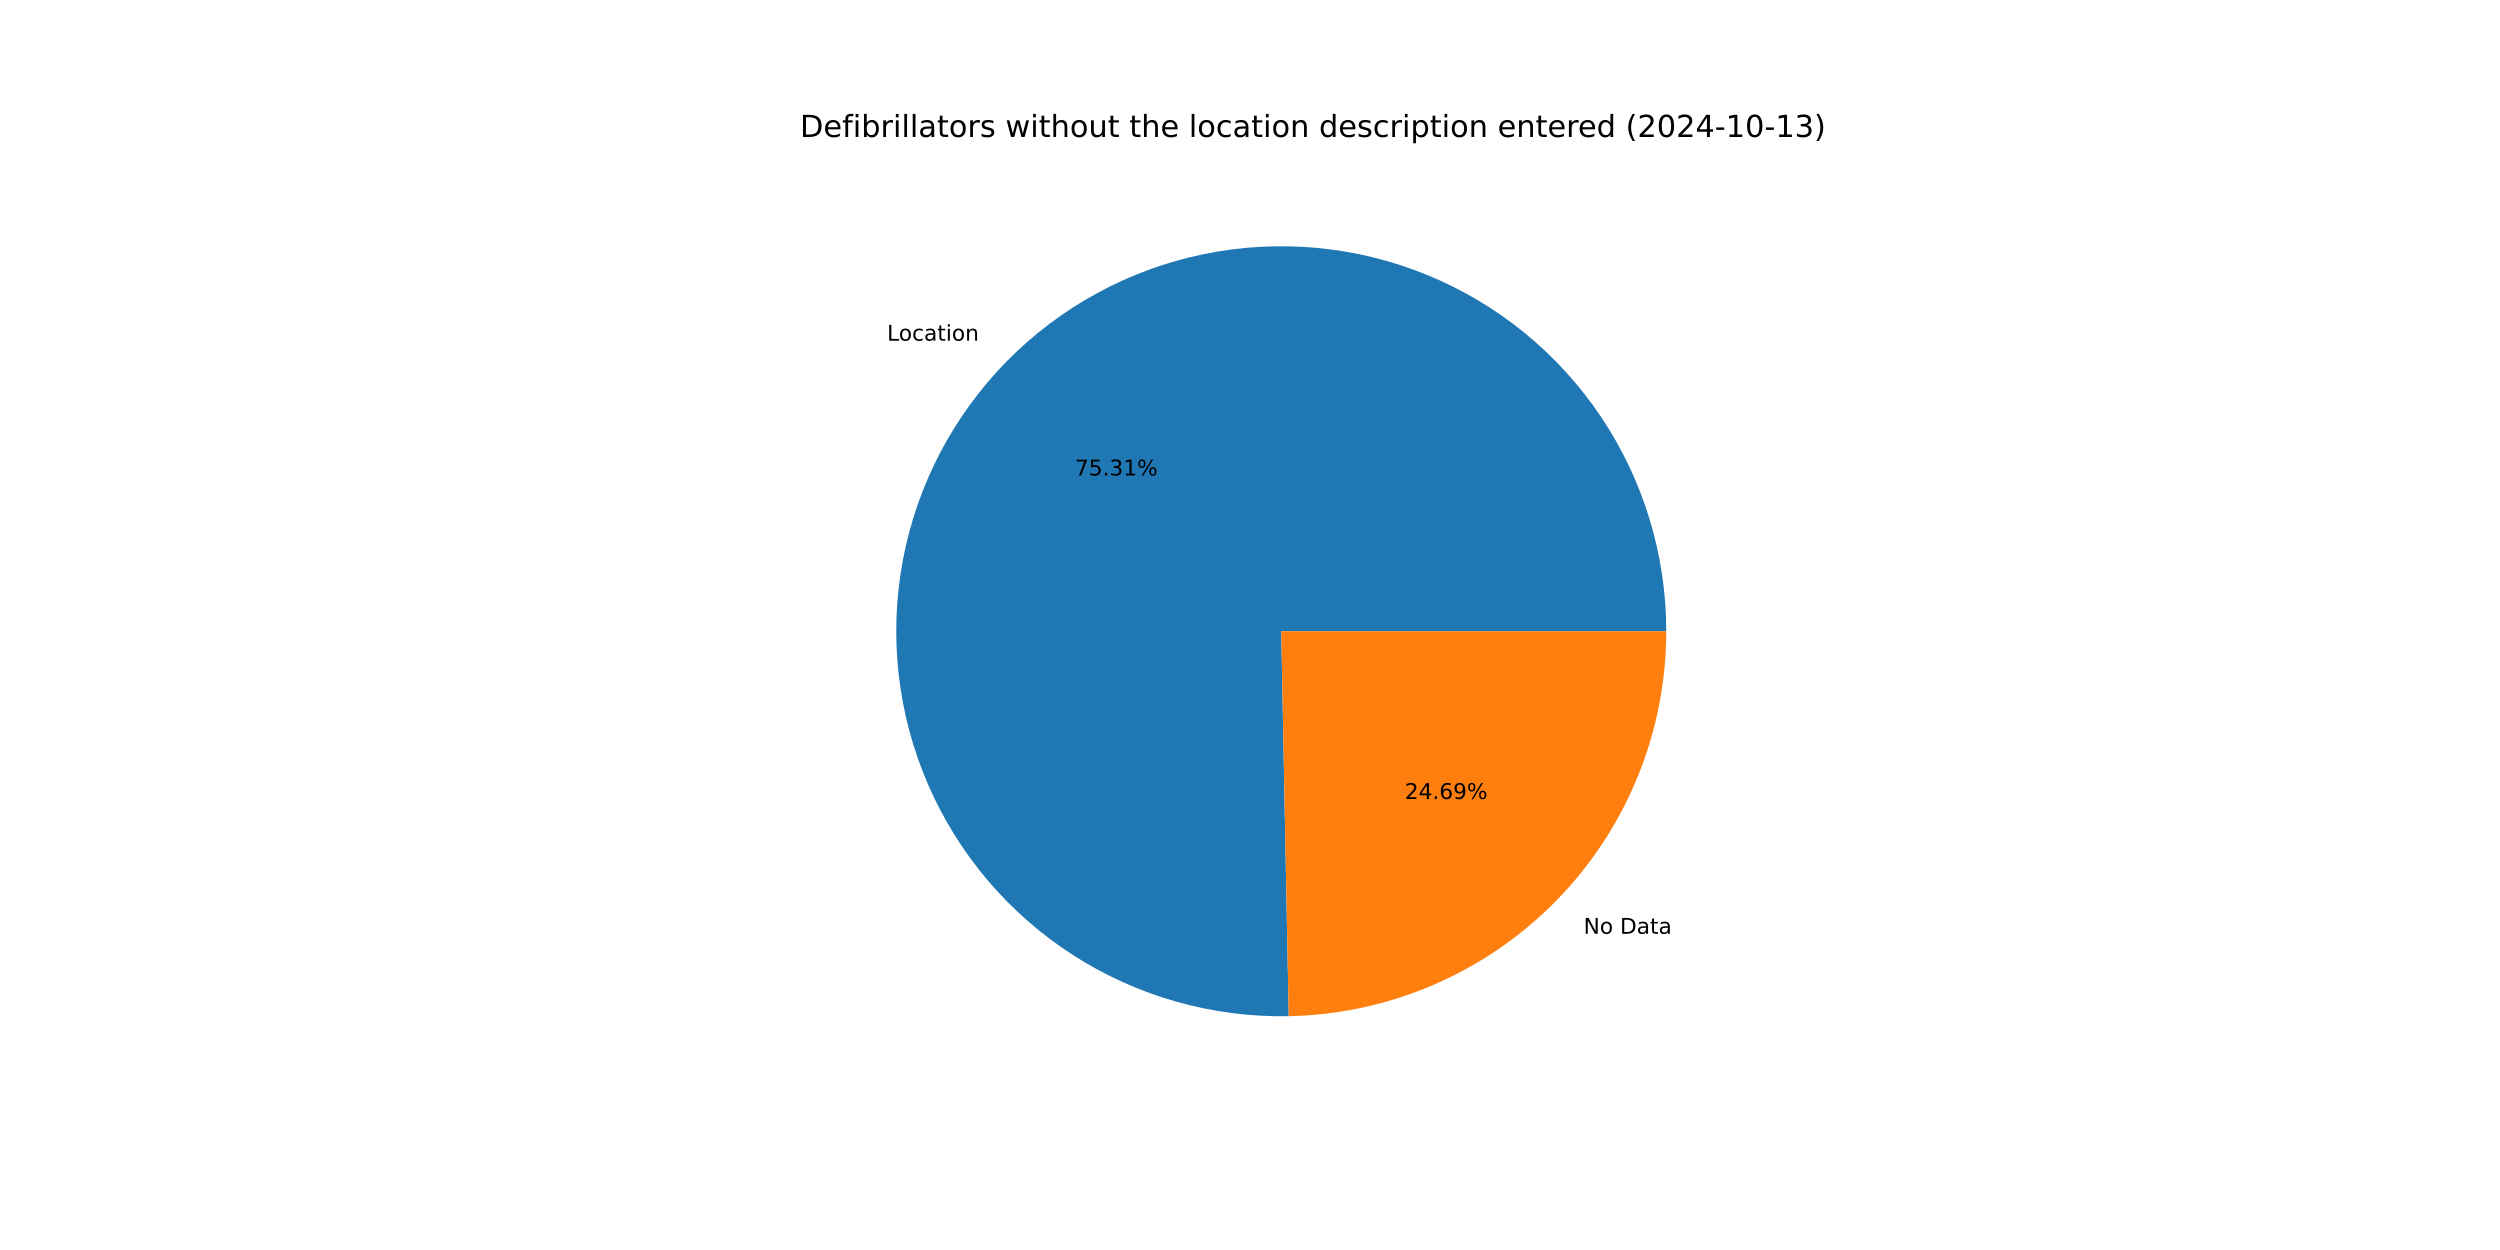
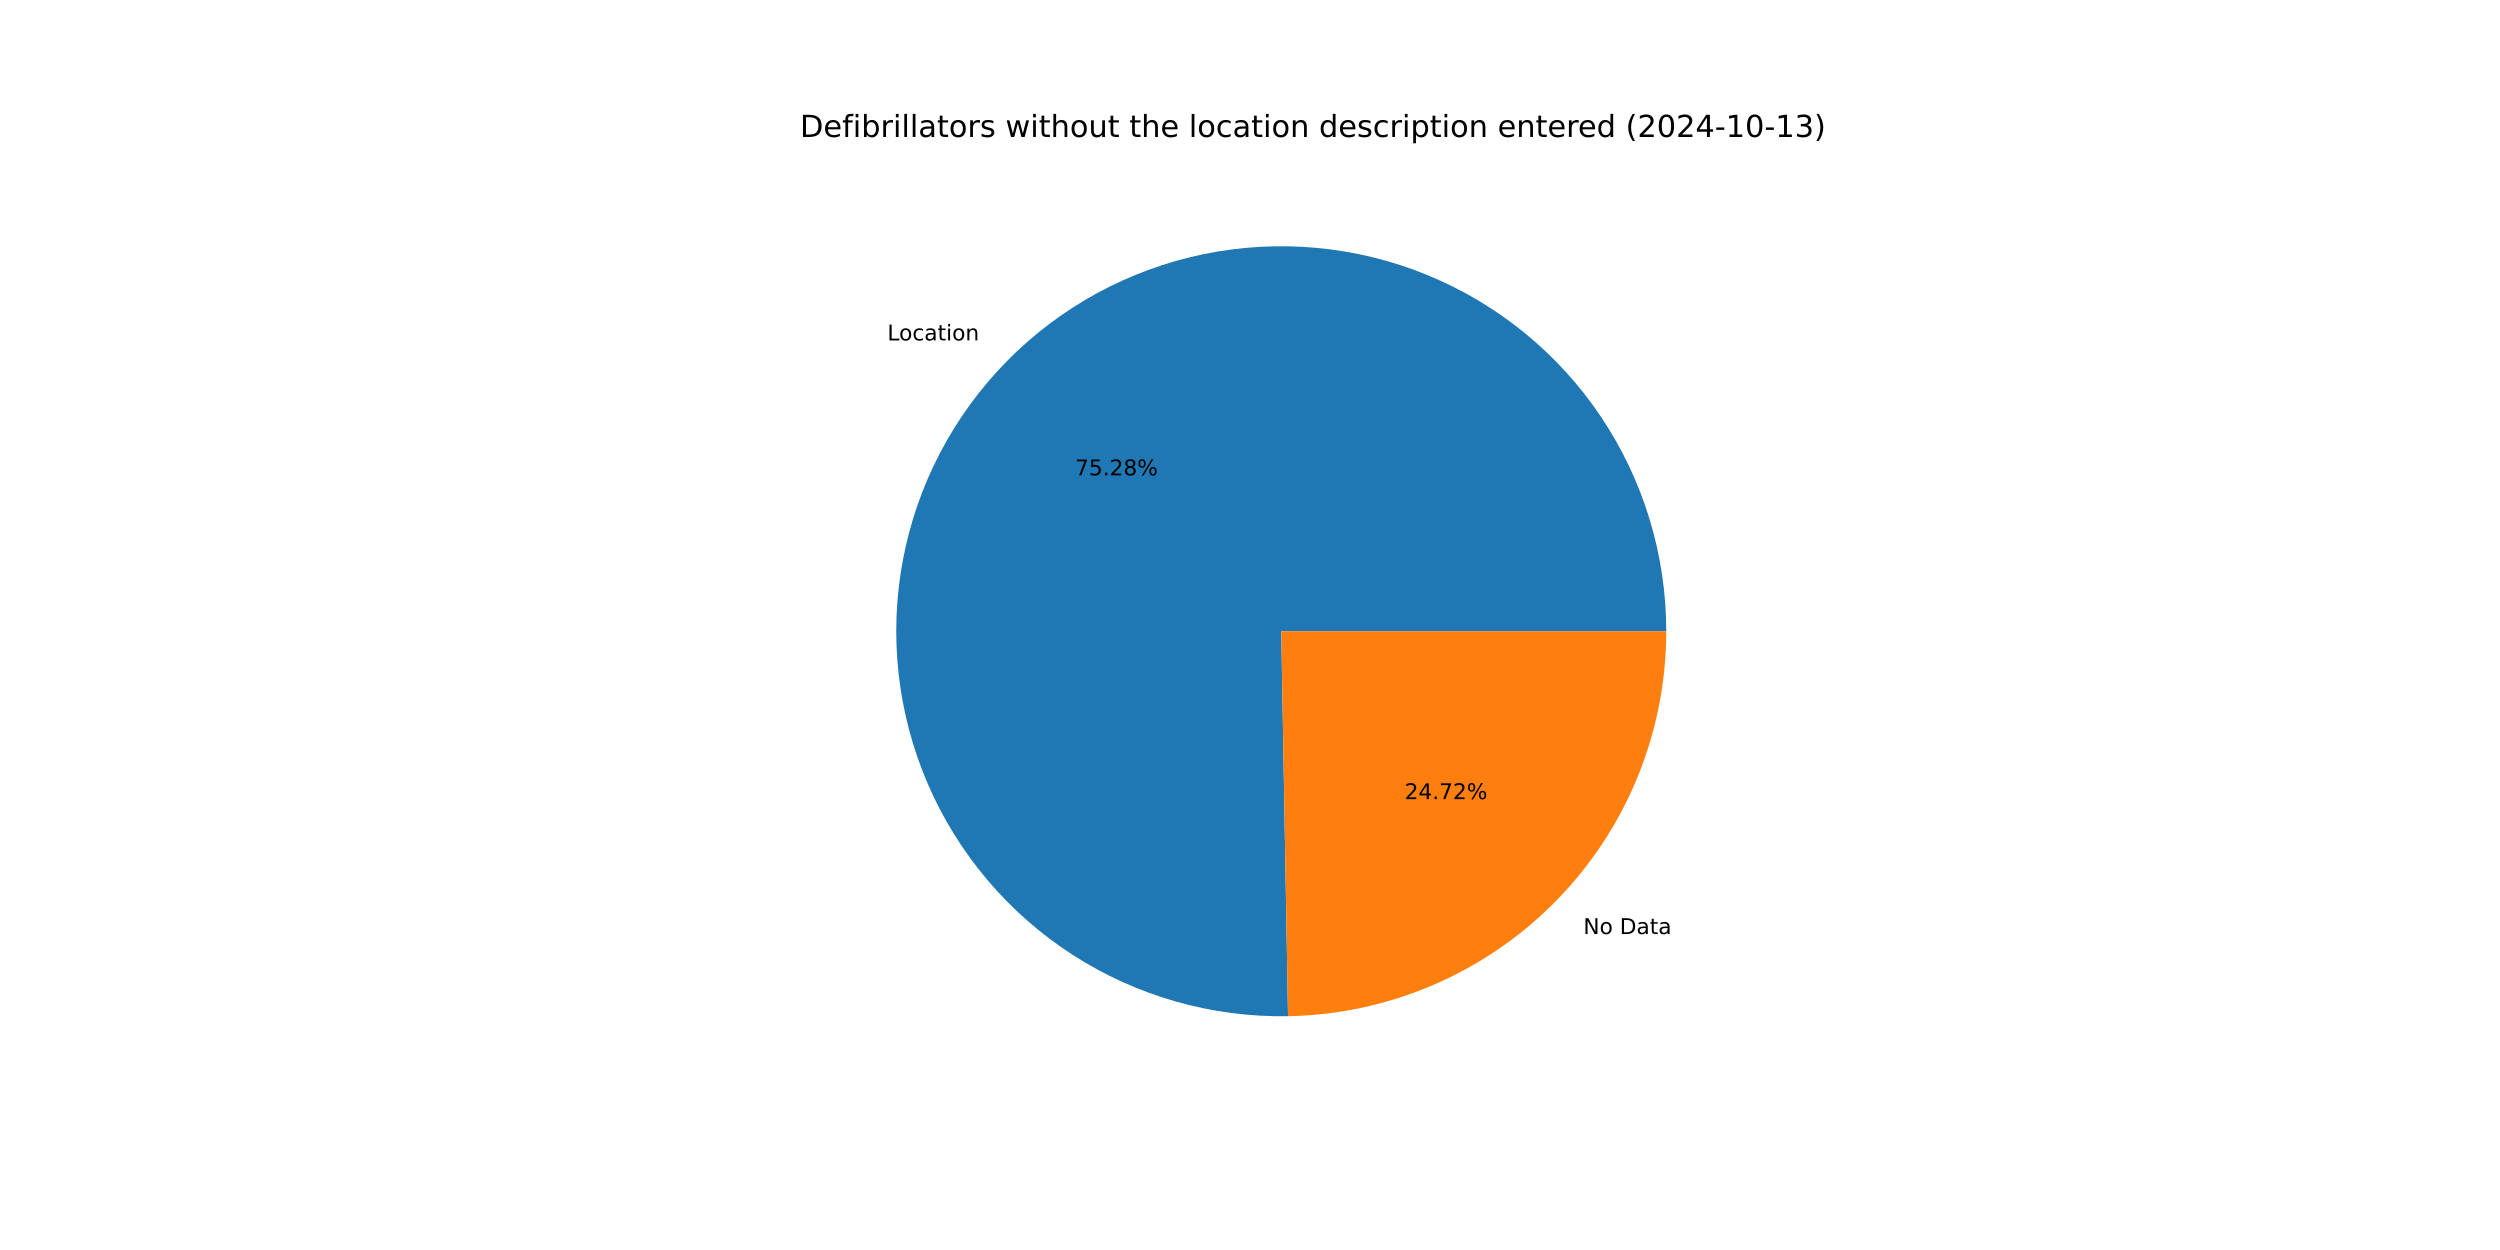
<svg xmlns="http://www.w3.org/2000/svg" xmlns:xlink="http://www.w3.org/1999/xlink" width="1152pt" height="576pt" viewBox="0 0 1152 576" version="1.1">
  <defs>
    <style type="text/css">*{stroke-linejoin: round; stroke-linecap: butt}</style>
  </defs>
  <g id="figure_1">
    <g id="patch_1">
      <path d="M 0 576  L 1152 576  L 1152 0  L 0 0  z " style="fill: #ffffff" />
    </g>
    <g id="axes_1">
      <g id="patch_2">
-         <path d="M 767.808 290.88  C 767.808 273.359 765.213 255.935 760.106 239.175  C 755 222.415 747.439 206.504 737.67 191.96  C 727.901 177.416 716.03 164.399 702.447 153.333  C 688.863 142.267 673.714 133.275 657.495 126.649  C 641.276 120.023 624.164 115.836 606.718 114.224  C 589.271 112.613 571.682 113.594 554.524 117.137  C 537.365 120.68 520.826 126.746 505.445 135.136  C 490.064 143.526 476.01 154.149 463.742 166.657  C 451.474 179.166 441.126 193.423 433.036 208.964  C 424.946 224.505 419.203 241.159 415.994 258.383  C 412.784 275.607 412.144 293.212 414.094 310.624  C 416.044 328.035 420.562 345.063 427.502 361.15  C 434.442 377.238 443.727 392.209 455.054 405.575  C 466.381 418.942 479.626 430.557 494.357 440.042  C 509.088 449.527 525.143 456.778 541.999 461.558  C 558.855 466.338 576.326 468.595 593.844 468.255  L 590.4 290.88  z " style="fill: #1f77b4" />
+         <path d="M 767.808 290.88  C 767.808 273.366 765.214 255.948 760.112 239.194  C 755.009 222.44 747.454 206.533 737.692 191.992  C 727.929 177.452 716.067 164.436 702.492 153.37  C 688.917 142.304 673.778 133.309 657.568 126.679  C 641.357 120.048 624.254 115.854 606.816 114.233  C 589.377 112.613 571.794 113.583 554.639 117.114  C 537.485 120.644 520.947 126.695 505.565 135.07  C 490.184 143.445 476.127 154.052 463.852 166.545  C 451.578 179.038 441.22 193.28 433.118 208.807  C 425.016 224.334 419.257 240.976 416.03 258.19  C 412.803 275.404 412.142 293.001 414.07 310.409  C 415.998 327.816 420.493 344.843 427.409 360.934  C 434.325 377.024 443.585 392.003 454.889 405.38  C 466.193 418.758 479.415 430.389 494.126 439.893  C 508.837 449.397 524.874 456.671 541.716 461.477  C 558.557 466.283 576.018 468.569 593.529 468.26  L 590.4 290.88  z " style="fill: #1f77b4" />
      </g>
      <g id="patch_3">
-         <path d="M 593.844 468.255  C 640.273 467.353 684.542 448.257 717.058 415.103  C 749.575 381.949 767.808 337.318 767.808 290.88  L 590.4 290.88  z " style="fill: #ff7f0e" />
+         <path d="M 593.529 468.26  C 640.015 467.44 684.364 448.379 716.948 415.215  C 749.532 382.051 767.808 337.372 767.808 290.88  L 590.4 290.88  z " style="fill: #ff7f0e" />
      </g>
      <g id="matplotlib.axis_1" />
      <g id="matplotlib.axis_2" />
      <g id="text_1">
-         <g transform="translate(408.7793 156.9942) scale(0.1 -0.1)">
+         <g transform="translate(408.9003 156.8708) scale(0.1 -0.1)">
          <defs>
            <path id="DejaVuSans-4c" d="M 628 4666  L 1259 4666  L 1259 531  L 3531 531  L 3531 0  L 628 0  L 628 4666  z " transform="scale(0.015625)" />
            <path id="DejaVuSans-6f" d="M 1959 3097  Q 1497 3097 1228 2736  Q 959 2375 959 1747  Q 959 1119 1226 758  Q 1494 397 1959 397  Q 2419 397 2687 759  Q 2956 1122 2956 1747  Q 2956 2369 2687 2733  Q 2419 3097 1959 3097  z M 1959 3584  Q 2709 3584 3137 3096  Q 3566 2609 3566 1747  Q 3566 888 3137 398  Q 2709 -91 1959 -91  Q 1206 -91 779 398  Q 353 888 353 1747  Q 353 2609 779 3096  Q 1206 3584 1959 3584  z " transform="scale(0.015625)" />
            <path id="DejaVuSans-63" d="M 3122 3366  L 3122 2828  Q 2878 2963 2633 3030  Q 2388 3097 2138 3097  Q 1578 3097 1268 2742  Q 959 2388 959 1747  Q 959 1106 1268 751  Q 1578 397 2138 397  Q 2388 397 2633 464  Q 2878 531 3122 666  L 3122 134  Q 2881 22 2623 -34  Q 2366 -91 2075 -91  Q 1284 -91 818 406  Q 353 903 353 1747  Q 353 2603 823 3093  Q 1294 3584 2113 3584  Q 2378 3584 2631 3529  Q 2884 3475 3122 3366  z " transform="scale(0.015625)" />
            <path id="DejaVuSans-61" d="M 2194 1759  Q 1497 1759 1228 1600  Q 959 1441 959 1056  Q 959 750 1161 570  Q 1363 391 1709 391  Q 2188 391 2477 730  Q 2766 1069 2766 1631  L 2766 1759  L 2194 1759  z M 3341 1997  L 3341 0  L 2766 0  L 2766 531  Q 2569 213 2275 61  Q 1981 -91 1556 -91  Q 1019 -91 701 211  Q 384 513 384 1019  Q 384 1609 779 1909  Q 1175 2209 1959 2209  L 2766 2209  L 2766 2266  Q 2766 2663 2505 2880  Q 2244 3097 1772 3097  Q 1472 3097 1187 3025  Q 903 2953 641 2809  L 641 3341  Q 956 3463 1253 3523  Q 1550 3584 1831 3584  Q 2591 3584 2966 3190  Q 3341 2797 3341 1997  z " transform="scale(0.015625)" />
            <path id="DejaVuSans-74" d="M 1172 4494  L 1172 3500  L 2356 3500  L 2356 3053  L 1172 3053  L 1172 1153  Q 1172 725 1289 603  Q 1406 481 1766 481  L 2356 481  L 2356 0  L 1766 0  Q 1100 0 847 248  Q 594 497 594 1153  L 594 3053  L 172 3053  L 172 3500  L 594 3500  L 594 4494  L 1172 4494  z " transform="scale(0.015625)" />
            <path id="DejaVuSans-69" d="M 603 3500  L 1178 3500  L 1178 0  L 603 0  L 603 3500  z M 603 4863  L 1178 4863  L 1178 4134  L 603 4134  L 603 4863  z " transform="scale(0.015625)" />
            <path id="DejaVuSans-6e" d="M 3513 2113  L 3513 0  L 2938 0  L 2938 2094  Q 2938 2591 2744 2837  Q 2550 3084 2163 3084  Q 1697 3084 1428 2787  Q 1159 2491 1159 1978  L 1159 0  L 581 0  L 581 3500  L 1159 3500  L 1159 2956  Q 1366 3272 1645 3428  Q 1925 3584 2291 3584  Q 2894 3584 3203 3211  Q 3513 2838 3513 2113  z " transform="scale(0.015625)" />
          </defs>
          <use xlink:href="#DejaVuSans-4c" />
          <use xlink:href="#DejaVuSans-6f" x="53.963" />
          <use xlink:href="#DejaVuSans-63" x="115.145" />
          <use xlink:href="#DejaVuSans-61" x="170.125" />
          <use xlink:href="#DejaVuSans-74" x="231.404" />
          <use xlink:href="#DejaVuSans-69" x="270.613" />
          <use xlink:href="#DejaVuSans-6f" x="298.396" />
          <use xlink:href="#DejaVuSans-6e" x="359.578" />
        </g>
      </g>
      <g id="text_2">
-         <g transform="translate(495.3403 219.1056) scale(0.1 -0.1)">
+         <g transform="translate(495.4064 219.0383) scale(0.1 -0.1)">
          <defs>
            <path id="DejaVuSans-37" d="M 525 4666  L 3525 4666  L 3525 4397  L 1831 0  L 1172 0  L 2766 4134  L 525 4134  L 525 4666  z " transform="scale(0.015625)" />
            <path id="DejaVuSans-35" d="M 691 4666  L 3169 4666  L 3169 4134  L 1269 4134  L 1269 2991  Q 1406 3038 1543 3061  Q 1681 3084 1819 3084  Q 2600 3084 3056 2656  Q 3513 2228 3513 1497  Q 3513 744 3044 326  Q 2575 -91 1722 -91  Q 1428 -91 1123 -41  Q 819 9 494 109  L 494 744  Q 775 591 1075 516  Q 1375 441 1709 441  Q 2250 441 2565 725  Q 2881 1009 2881 1497  Q 2881 1984 2565 2268  Q 2250 2553 1709 2553  Q 1456 2553 1204 2497  Q 953 2441 691 2322  L 691 4666  z " transform="scale(0.015625)" />
            <path id="DejaVuSans-2e" d="M 684 794  L 1344 794  L 1344 0  L 684 0  L 684 794  z " transform="scale(0.015625)" />
-             <path id="DejaVuSans-33" d="M 2597 2516  Q 3050 2419 3304 2112  Q 3559 1806 3559 1356  Q 3559 666 3084 287  Q 2609 -91 1734 -91  Q 1441 -91 1130 -33  Q 819 25 488 141  L 488 750  Q 750 597 1062 519  Q 1375 441 1716 441  Q 2309 441 2620 675  Q 2931 909 2931 1356  Q 2931 1769 2642 2001  Q 2353 2234 1838 2234  L 1294 2234  L 1294 2753  L 1863 2753  Q 2328 2753 2575 2939  Q 2822 3125 2822 3475  Q 2822 3834 2567 4026  Q 2313 4219 1838 4219  Q 1578 4219 1281 4162  Q 984 4106 628 3988  L 628 4550  Q 988 4650 1302 4700  Q 1616 4750 1894 4750  Q 2613 4750 3031 4423  Q 3450 4097 3450 3541  Q 3450 3153 3228 2886  Q 3006 2619 2597 2516  z " transform="scale(0.015625)" />
-             <path id="DejaVuSans-31" d="M 794 531  L 1825 531  L 1825 4091  L 703 3866  L 703 4441  L 1819 4666  L 2450 4666  L 2450 531  L 3481 531  L 3481 0  L 794 0  L 794 531  z " transform="scale(0.015625)" />
+             <path id="DejaVuSans-32" d="M 1228 531  L 3431 531  L 3431 0  L 469 0  L 469 531  Q 828 903 1448 1529  Q 2069 2156 2228 2338  Q 2531 2678 2651 2914  Q 2772 3150 2772 3378  Q 2772 3750 2511 3984  Q 2250 4219 1831 4219  Q 1534 4219 1204 4116  Q 875 4013 500 3803  L 500 4441  Q 881 4594 1212 4672  Q 1544 4750 1819 4750  Q 2544 4750 2975 4387  Q 3406 4025 3406 3419  Q 3406 3131 3298 2873  Q 3191 2616 2906 2266  Q 2828 2175 2409 1742  Q 1991 1309 1228 531  z " transform="scale(0.015625)" />
+             <path id="DejaVuSans-38" d="M 2034 2216  Q 1584 2216 1326 1975  Q 1069 1734 1069 1313  Q 1069 891 1326 650  Q 1584 409 2034 409  Q 2484 409 2743 651  Q 3003 894 3003 1313  Q 3003 1734 2745 1975  Q 2488 2216 2034 2216  z M 1403 2484  Q 997 2584 770 2862  Q 544 3141 544 3541  Q 544 4100 942 4425  Q 1341 4750 2034 4750  Q 2731 4750 3128 4425  Q 3525 4100 3525 3541  Q 3525 3141 3298 2862  Q 3072 2584 2669 2484  Q 3125 2378 3379 2068  Q 3634 1759 3634 1313  Q 3634 634 3220 271  Q 2806 -91 2034 -91  Q 1263 -91 848 271  Q 434 634 434 1313  Q 434 1759 690 2068  Q 947 2378 1403 2484  z M 1172 3481  Q 1172 3119 1398 2916  Q 1625 2713 2034 2713  Q 2441 2713 2670 2916  Q 2900 3119 2900 3481  Q 2900 3844 2670 4047  Q 2441 4250 2034 4250  Q 1625 4250 1398 4047  Q 1172 3844 1172 3481  z " transform="scale(0.015625)" />
            <path id="DejaVuSans-25" d="M 4653 2053  Q 4381 2053 4226 1822  Q 4072 1591 4072 1178  Q 4072 772 4226 539  Q 4381 306 4653 306  Q 4919 306 5073 539  Q 5228 772 5228 1178  Q 5228 1588 5073 1820  Q 4919 2053 4653 2053  z M 4653 2450  Q 5147 2450 5437 2106  Q 5728 1763 5728 1178  Q 5728 594 5436 251  Q 5144 -91 4653 -91  Q 4153 -91 3862 251  Q 3572 594 3572 1178  Q 3572 1766 3864 2108  Q 4156 2450 4653 2450  z M 1428 4353  Q 1159 4353 1004 4120  Q 850 3888 850 3481  Q 850 3069 1003 2837  Q 1156 2606 1428 2606  Q 1700 2606 1854 2837  Q 2009 3069 2009 3481  Q 2009 3884 1853 4118  Q 1697 4353 1428 4353  z M 4250 4750  L 4750 4750  L 1831 -91  L 1331 -91  L 4250 4750  z M 1428 4750  Q 1922 4750 2215 4408  Q 2509 4066 2509 3481  Q 2509 2891 2217 2550  Q 1925 2209 1428 2209  Q 931 2209 642 2551  Q 353 2894 353 3481  Q 353 4063 643 4406  Q 934 4750 1428 4750  z " transform="scale(0.015625)" />
          </defs>
          <use xlink:href="#DejaVuSans-37" />
          <use xlink:href="#DejaVuSans-35" x="63.623" />
          <use xlink:href="#DejaVuSans-2e" x="127.246" />
-           <use xlink:href="#DejaVuSans-33" x="159.033" />
-           <use xlink:href="#DejaVuSans-31" x="222.656" />
+           <use xlink:href="#DejaVuSans-32" x="159.033" />
+           <use xlink:href="#DejaVuSans-38" x="222.656" />
          <use xlink:href="#DejaVuSans-25" x="286.279" />
        </g>
      </g>
      <g id="text_3">
-         <g transform="translate(729.7238 430.2846) scale(0.1 -0.1)">
+         <g transform="translate(729.6028 430.4079) scale(0.1 -0.1)">
          <defs>
            <path id="DejaVuSans-4e" d="M 628 4666  L 1478 4666  L 3547 763  L 3547 4666  L 4159 4666  L 4159 0  L 3309 0  L 1241 3903  L 1241 0  L 628 0  L 628 4666  z " transform="scale(0.015625)" />
            <path id="DejaVuSans-20" transform="scale(0.015625)" />
            <path id="DejaVuSans-44" d="M 1259 4147  L 1259 519  L 2022 519  Q 2988 519 3436 956  Q 3884 1394 3884 2338  Q 3884 3275 3436 3711  Q 2988 4147 2022 4147  L 1259 4147  z M 628 4666  L 1925 4666  Q 3281 4666 3915 4102  Q 4550 3538 4550 2338  Q 4550 1131 3912 565  Q 3275 0 1925 0  L 628 0  L 628 4666  z " transform="scale(0.015625)" />
          </defs>
          <use xlink:href="#DejaVuSans-4e" />
          <use xlink:href="#DejaVuSans-6f" x="74.805" />
          <use xlink:href="#DejaVuSans-20" x="135.986" />
          <use xlink:href="#DejaVuSans-44" x="167.773" />
          <use xlink:href="#DejaVuSans-61" x="244.775" />
          <use xlink:href="#DejaVuSans-74" x="306.055" />
          <use xlink:href="#DejaVuSans-61" x="345.264" />
        </g>
      </g>
      <g id="text_4">
-         <g transform="translate(647.33 368.1731) scale(0.1 -0.1)">
+         <g transform="translate(647.264 368.2404) scale(0.1 -0.1)">
          <defs>
-             <path id="DejaVuSans-32" d="M 1228 531  L 3431 531  L 3431 0  L 469 0  L 469 531  Q 828 903 1448 1529  Q 2069 2156 2228 2338  Q 2531 2678 2651 2914  Q 2772 3150 2772 3378  Q 2772 3750 2511 3984  Q 2250 4219 1831 4219  Q 1534 4219 1204 4116  Q 875 4013 500 3803  L 500 4441  Q 881 4594 1212 4672  Q 1544 4750 1819 4750  Q 2544 4750 2975 4387  Q 3406 4025 3406 3419  Q 3406 3131 3298 2873  Q 3191 2616 2906 2266  Q 2828 2175 2409 1742  Q 1991 1309 1228 531  z " transform="scale(0.015625)" />
            <path id="DejaVuSans-34" d="M 2419 4116  L 825 1625  L 2419 1625  L 2419 4116  z M 2253 4666  L 3047 4666  L 3047 1625  L 3713 1625  L 3713 1100  L 3047 1100  L 3047 0  L 2419 0  L 2419 1100  L 313 1100  L 313 1709  L 2253 4666  z " transform="scale(0.015625)" />
-             <path id="DejaVuSans-36" d="M 2113 2584  Q 1688 2584 1439 2293  Q 1191 2003 1191 1497  Q 1191 994 1439 701  Q 1688 409 2113 409  Q 2538 409 2786 701  Q 3034 994 3034 1497  Q 3034 2003 2786 2293  Q 2538 2584 2113 2584  z M 3366 4563  L 3366 3988  Q 3128 4100 2886 4159  Q 2644 4219 2406 4219  Q 1781 4219 1451 3797  Q 1122 3375 1075 2522  Q 1259 2794 1537 2939  Q 1816 3084 2150 3084  Q 2853 3084 3261 2657  Q 3669 2231 3669 1497  Q 3669 778 3244 343  Q 2819 -91 2113 -91  Q 1303 -91 875 529  Q 447 1150 447 2328  Q 447 3434 972 4092  Q 1497 4750 2381 4750  Q 2619 4750 2861 4703  Q 3103 4656 3366 4563  z " transform="scale(0.015625)" />
-             <path id="DejaVuSans-39" d="M 703 97  L 703 672  Q 941 559 1184 500  Q 1428 441 1663 441  Q 2288 441 2617 861  Q 2947 1281 2994 2138  Q 2813 1869 2534 1725  Q 2256 1581 1919 1581  Q 1219 1581 811 2004  Q 403 2428 403 3163  Q 403 3881 828 4315  Q 1253 4750 1959 4750  Q 2769 4750 3195 4129  Q 3622 3509 3622 2328  Q 3622 1225 3098 567  Q 2575 -91 1691 -91  Q 1453 -91 1209 -44  Q 966 3 703 97  z M 1959 2075  Q 2384 2075 2632 2365  Q 2881 2656 2881 3163  Q 2881 3666 2632 3958  Q 2384 4250 1959 4250  Q 1534 4250 1286 3958  Q 1038 3666 1038 3163  Q 1038 2656 1286 2365  Q 1534 2075 1959 2075  z " transform="scale(0.015625)" />
          </defs>
          <use xlink:href="#DejaVuSans-32" />
          <use xlink:href="#DejaVuSans-34" x="63.623" />
          <use xlink:href="#DejaVuSans-2e" x="127.246" />
-           <use xlink:href="#DejaVuSans-36" x="159.033" />
-           <use xlink:href="#DejaVuSans-39" x="222.656" />
+           <use xlink:href="#DejaVuSans-37" x="159.033" />
+           <use xlink:href="#DejaVuSans-32" x="222.656" />
          <use xlink:href="#DejaVuSans-25" x="286.279" />
        </g>
      </g>
      <g id="text_5">
        <g transform="translate(368.64 63.12) scale(0.14 -0.14)">
          <defs>
            <path id="DejaVuSans-65" d="M 3597 1894  L 3597 1613  L 953 1613  Q 991 1019 1311 708  Q 1631 397 2203 397  Q 2534 397 2845 478  Q 3156 559 3463 722  L 3463 178  Q 3153 47 2828 -22  Q 2503 -91 2169 -91  Q 1331 -91 842 396  Q 353 884 353 1716  Q 353 2575 817 3079  Q 1281 3584 2069 3584  Q 2775 3584 3186 3129  Q 3597 2675 3597 1894  z M 3022 2063  Q 3016 2534 2758 2815  Q 2500 3097 2075 3097  Q 1594 3097 1305 2825  Q 1016 2553 972 2059  L 3022 2063  z " transform="scale(0.015625)" />
            <path id="DejaVuSans-66" d="M 2375 4863  L 2375 4384  L 1825 4384  Q 1516 4384 1395 4259  Q 1275 4134 1275 3809  L 1275 3500  L 2222 3500  L 2222 3053  L 1275 3053  L 1275 0  L 697 0  L 697 3053  L 147 3053  L 147 3500  L 697 3500  L 697 3744  Q 697 4328 969 4595  Q 1241 4863 1831 4863  L 2375 4863  z " transform="scale(0.015625)" />
            <path id="DejaVuSans-62" d="M 3116 1747  Q 3116 2381 2855 2742  Q 2594 3103 2138 3103  Q 1681 3103 1420 2742  Q 1159 2381 1159 1747  Q 1159 1113 1420 752  Q 1681 391 2138 391  Q 2594 391 2855 752  Q 3116 1113 3116 1747  z M 1159 2969  Q 1341 3281 1617 3432  Q 1894 3584 2278 3584  Q 2916 3584 3314 3078  Q 3713 2572 3713 1747  Q 3713 922 3314 415  Q 2916 -91 2278 -91  Q 1894 -91 1617 61  Q 1341 213 1159 525  L 1159 0  L 581 0  L 581 4863  L 1159 4863  L 1159 2969  z " transform="scale(0.015625)" />
            <path id="DejaVuSans-72" d="M 2631 2963  Q 2534 3019 2420 3045  Q 2306 3072 2169 3072  Q 1681 3072 1420 2755  Q 1159 2438 1159 1844  L 1159 0  L 581 0  L 581 3500  L 1159 3500  L 1159 2956  Q 1341 3275 1631 3429  Q 1922 3584 2338 3584  Q 2397 3584 2469 3576  Q 2541 3569 2628 3553  L 2631 2963  z " transform="scale(0.015625)" />
            <path id="DejaVuSans-6c" d="M 603 4863  L 1178 4863  L 1178 0  L 603 0  L 603 4863  z " transform="scale(0.015625)" />
            <path id="DejaVuSans-73" d="M 2834 3397  L 2834 2853  Q 2591 2978 2328 3040  Q 2066 3103 1784 3103  Q 1356 3103 1142 2972  Q 928 2841 928 2578  Q 928 2378 1081 2264  Q 1234 2150 1697 2047  L 1894 2003  Q 2506 1872 2764 1633  Q 3022 1394 3022 966  Q 3022 478 2636 193  Q 2250 -91 1575 -91  Q 1294 -91 989 -36  Q 684 19 347 128  L 347 722  Q 666 556 975 473  Q 1284 391 1588 391  Q 1994 391 2212 530  Q 2431 669 2431 922  Q 2431 1156 2273 1281  Q 2116 1406 1581 1522  L 1381 1569  Q 847 1681 609 1914  Q 372 2147 372 2553  Q 372 3047 722 3315  Q 1072 3584 1716 3584  Q 2034 3584 2315 3537  Q 2597 3491 2834 3397  z " transform="scale(0.015625)" />
            <path id="DejaVuSans-77" d="M 269 3500  L 844 3500  L 1563 769  L 2278 3500  L 2956 3500  L 3675 769  L 4391 3500  L 4966 3500  L 4050 0  L 3372 0  L 2619 2869  L 1863 0  L 1184 0  L 269 3500  z " transform="scale(0.015625)" />
            <path id="DejaVuSans-68" d="M 3513 2113  L 3513 0  L 2938 0  L 2938 2094  Q 2938 2591 2744 2837  Q 2550 3084 2163 3084  Q 1697 3084 1428 2787  Q 1159 2491 1159 1978  L 1159 0  L 581 0  L 581 4863  L 1159 4863  L 1159 2956  Q 1366 3272 1645 3428  Q 1925 3584 2291 3584  Q 2894 3584 3203 3211  Q 3513 2838 3513 2113  z " transform="scale(0.015625)" />
            <path id="DejaVuSans-75" d="M 544 1381  L 544 3500  L 1119 3500  L 1119 1403  Q 1119 906 1312 657  Q 1506 409 1894 409  Q 2359 409 2629 706  Q 2900 1003 2900 1516  L 2900 3500  L 3475 3500  L 3475 0  L 2900 0  L 2900 538  Q 2691 219 2414 64  Q 2138 -91 1772 -91  Q 1169 -91 856 284  Q 544 659 544 1381  z M 1991 3584  L 1991 3584  z " transform="scale(0.015625)" />
            <path id="DejaVuSans-64" d="M 2906 2969  L 2906 4863  L 3481 4863  L 3481 0  L 2906 0  L 2906 525  Q 2725 213 2448 61  Q 2172 -91 1784 -91  Q 1150 -91 751 415  Q 353 922 353 1747  Q 353 2572 751 3078  Q 1150 3584 1784 3584  Q 2172 3584 2448 3432  Q 2725 3281 2906 2969  z M 947 1747  Q 947 1113 1208 752  Q 1469 391 1925 391  Q 2381 391 2643 752  Q 2906 1113 2906 1747  Q 2906 2381 2643 2742  Q 2381 3103 1925 3103  Q 1469 3103 1208 2742  Q 947 2381 947 1747  z " transform="scale(0.015625)" />
            <path id="DejaVuSans-70" d="M 1159 525  L 1159 -1331  L 581 -1331  L 581 3500  L 1159 3500  L 1159 2969  Q 1341 3281 1617 3432  Q 1894 3584 2278 3584  Q 2916 3584 3314 3078  Q 3713 2572 3713 1747  Q 3713 922 3314 415  Q 2916 -91 2278 -91  Q 1894 -91 1617 61  Q 1341 213 1159 525  z M 3116 1747  Q 3116 2381 2855 2742  Q 2594 3103 2138 3103  Q 1681 3103 1420 2742  Q 1159 2381 1159 1747  Q 1159 1113 1420 752  Q 1681 391 2138 391  Q 2594 391 2855 752  Q 3116 1113 3116 1747  z " transform="scale(0.015625)" />
            <path id="DejaVuSans-28" d="M 1984 4856  Q 1566 4138 1362 3434  Q 1159 2731 1159 2009  Q 1159 1288 1364 580  Q 1569 -128 1984 -844  L 1484 -844  Q 1016 -109 783 600  Q 550 1309 550 2009  Q 550 2706 781 3412  Q 1013 4119 1484 4856  L 1984 4856  z " transform="scale(0.015625)" />
            <path id="DejaVuSans-30" d="M 2034 4250  Q 1547 4250 1301 3770  Q 1056 3291 1056 2328  Q 1056 1369 1301 889  Q 1547 409 2034 409  Q 2525 409 2770 889  Q 3016 1369 3016 2328  Q 3016 3291 2770 3770  Q 2525 4250 2034 4250  z M 2034 4750  Q 2819 4750 3233 4129  Q 3647 3509 3647 2328  Q 3647 1150 3233 529  Q 2819 -91 2034 -91  Q 1250 -91 836 529  Q 422 1150 422 2328  Q 422 3509 836 4129  Q 1250 4750 2034 4750  z " transform="scale(0.015625)" />
            <path id="DejaVuSans-2d" d="M 313 2009  L 1997 2009  L 1997 1497  L 313 1497  L 313 2009  z " transform="scale(0.015625)" />
+             <path id="DejaVuSans-31" d="M 794 531  L 1825 531  L 1825 4091  L 703 3866  L 703 4441  L 1819 4666  L 2450 4666  L 2450 531  L 3481 531  L 3481 0  L 794 0  L 794 531  z " transform="scale(0.015625)" />
+             <path id="DejaVuSans-33" d="M 2597 2516  Q 3050 2419 3304 2112  Q 3559 1806 3559 1356  Q 3559 666 3084 287  Q 2609 -91 1734 -91  Q 1441 -91 1130 -33  Q 819 25 488 141  L 488 750  Q 750 597 1062 519  Q 1375 441 1716 441  Q 2309 441 2620 675  Q 2931 909 2931 1356  Q 2931 1769 2642 2001  Q 2353 2234 1838 2234  L 1294 2234  L 1294 2753  L 1863 2753  Q 2328 2753 2575 2939  Q 2822 3125 2822 3475  Q 2822 3834 2567 4026  Q 2313 4219 1838 4219  Q 1578 4219 1281 4162  Q 984 4106 628 3988  L 628 4550  Q 988 4650 1302 4700  Q 1616 4750 1894 4750  Q 2613 4750 3031 4423  Q 3450 4097 3450 3541  Q 3450 3153 3228 2886  Q 3006 2619 2597 2516  z " transform="scale(0.015625)" />
            <path id="DejaVuSans-29" d="M 513 4856  L 1013 4856  Q 1481 4119 1714 3412  Q 1947 2706 1947 2009  Q 1947 1309 1714 600  Q 1481 -109 1013 -844  L 513 -844  Q 928 -128 1133 580  Q 1338 1288 1338 2009  Q 1338 2731 1133 3434  Q 928 4138 513 4856  z " transform="scale(0.015625)" />
          </defs>
          <use xlink:href="#DejaVuSans-44" />
          <use xlink:href="#DejaVuSans-65" x="77.002" />
          <use xlink:href="#DejaVuSans-66" x="138.525" />
          <use xlink:href="#DejaVuSans-69" x="173.73" />
          <use xlink:href="#DejaVuSans-62" x="201.514" />
          <use xlink:href="#DejaVuSans-72" x="264.99" />
          <use xlink:href="#DejaVuSans-69" x="306.104" />
          <use xlink:href="#DejaVuSans-6c" x="333.887" />
          <use xlink:href="#DejaVuSans-6c" x="361.67" />
          <use xlink:href="#DejaVuSans-61" x="389.453" />
          <use xlink:href="#DejaVuSans-74" x="450.732" />
          <use xlink:href="#DejaVuSans-6f" x="489.941" />
          <use xlink:href="#DejaVuSans-72" x="551.123" />
          <use xlink:href="#DejaVuSans-73" x="592.236" />
          <use xlink:href="#DejaVuSans-20" x="644.336" />
          <use xlink:href="#DejaVuSans-77" x="676.123" />
          <use xlink:href="#DejaVuSans-69" x="757.91" />
          <use xlink:href="#DejaVuSans-74" x="785.693" />
          <use xlink:href="#DejaVuSans-68" x="824.902" />
          <use xlink:href="#DejaVuSans-6f" x="888.281" />
          <use xlink:href="#DejaVuSans-75" x="949.463" />
          <use xlink:href="#DejaVuSans-74" x="1012.842" />
          <use xlink:href="#DejaVuSans-20" x="1052.051" />
          <use xlink:href="#DejaVuSans-74" x="1083.838" />
          <use xlink:href="#DejaVuSans-68" x="1123.047" />
          <use xlink:href="#DejaVuSans-65" x="1186.426" />
          <use xlink:href="#DejaVuSans-20" x="1247.949" />
          <use xlink:href="#DejaVuSans-6c" x="1279.736" />
          <use xlink:href="#DejaVuSans-6f" x="1307.52" />
          <use xlink:href="#DejaVuSans-63" x="1368.701" />
          <use xlink:href="#DejaVuSans-61" x="1423.682" />
          <use xlink:href="#DejaVuSans-74" x="1484.961" />
          <use xlink:href="#DejaVuSans-69" x="1524.17" />
          <use xlink:href="#DejaVuSans-6f" x="1551.953" />
          <use xlink:href="#DejaVuSans-6e" x="1613.135" />
          <use xlink:href="#DejaVuSans-20" x="1676.514" />
          <use xlink:href="#DejaVuSans-64" x="1708.301" />
          <use xlink:href="#DejaVuSans-65" x="1771.777" />
          <use xlink:href="#DejaVuSans-73" x="1833.301" />
          <use xlink:href="#DejaVuSans-63" x="1885.4" />
          <use xlink:href="#DejaVuSans-72" x="1940.381" />
          <use xlink:href="#DejaVuSans-69" x="1981.494" />
          <use xlink:href="#DejaVuSans-70" x="2009.277" />
          <use xlink:href="#DejaVuSans-74" x="2072.754" />
          <use xlink:href="#DejaVuSans-69" x="2111.963" />
          <use xlink:href="#DejaVuSans-6f" x="2139.746" />
          <use xlink:href="#DejaVuSans-6e" x="2200.928" />
          <use xlink:href="#DejaVuSans-20" x="2264.307" />
          <use xlink:href="#DejaVuSans-65" x="2296.094" />
          <use xlink:href="#DejaVuSans-6e" x="2357.617" />
          <use xlink:href="#DejaVuSans-74" x="2420.996" />
          <use xlink:href="#DejaVuSans-65" x="2460.205" />
          <use xlink:href="#DejaVuSans-72" x="2521.729" />
          <use xlink:href="#DejaVuSans-65" x="2560.592" />
          <use xlink:href="#DejaVuSans-64" x="2622.115" />
          <use xlink:href="#DejaVuSans-20" x="2685.592" />
          <use xlink:href="#DejaVuSans-28" x="2717.379" />
          <use xlink:href="#DejaVuSans-32" x="2756.393" />
          <use xlink:href="#DejaVuSans-30" x="2820.016" />
          <use xlink:href="#DejaVuSans-32" x="2883.639" />
          <use xlink:href="#DejaVuSans-34" x="2947.262" />
          <use xlink:href="#DejaVuSans-2d" x="3010.885" />
          <use xlink:href="#DejaVuSans-31" x="3046.969" />
          <use xlink:href="#DejaVuSans-30" x="3110.592" />
          <use xlink:href="#DejaVuSans-2d" x="3174.215" />
          <use xlink:href="#DejaVuSans-31" x="3210.299" />
          <use xlink:href="#DejaVuSans-33" x="3273.922" />
          <use xlink:href="#DejaVuSans-29" x="3337.545" />
        </g>
      </g>
    </g>
  </g>
</svg>
